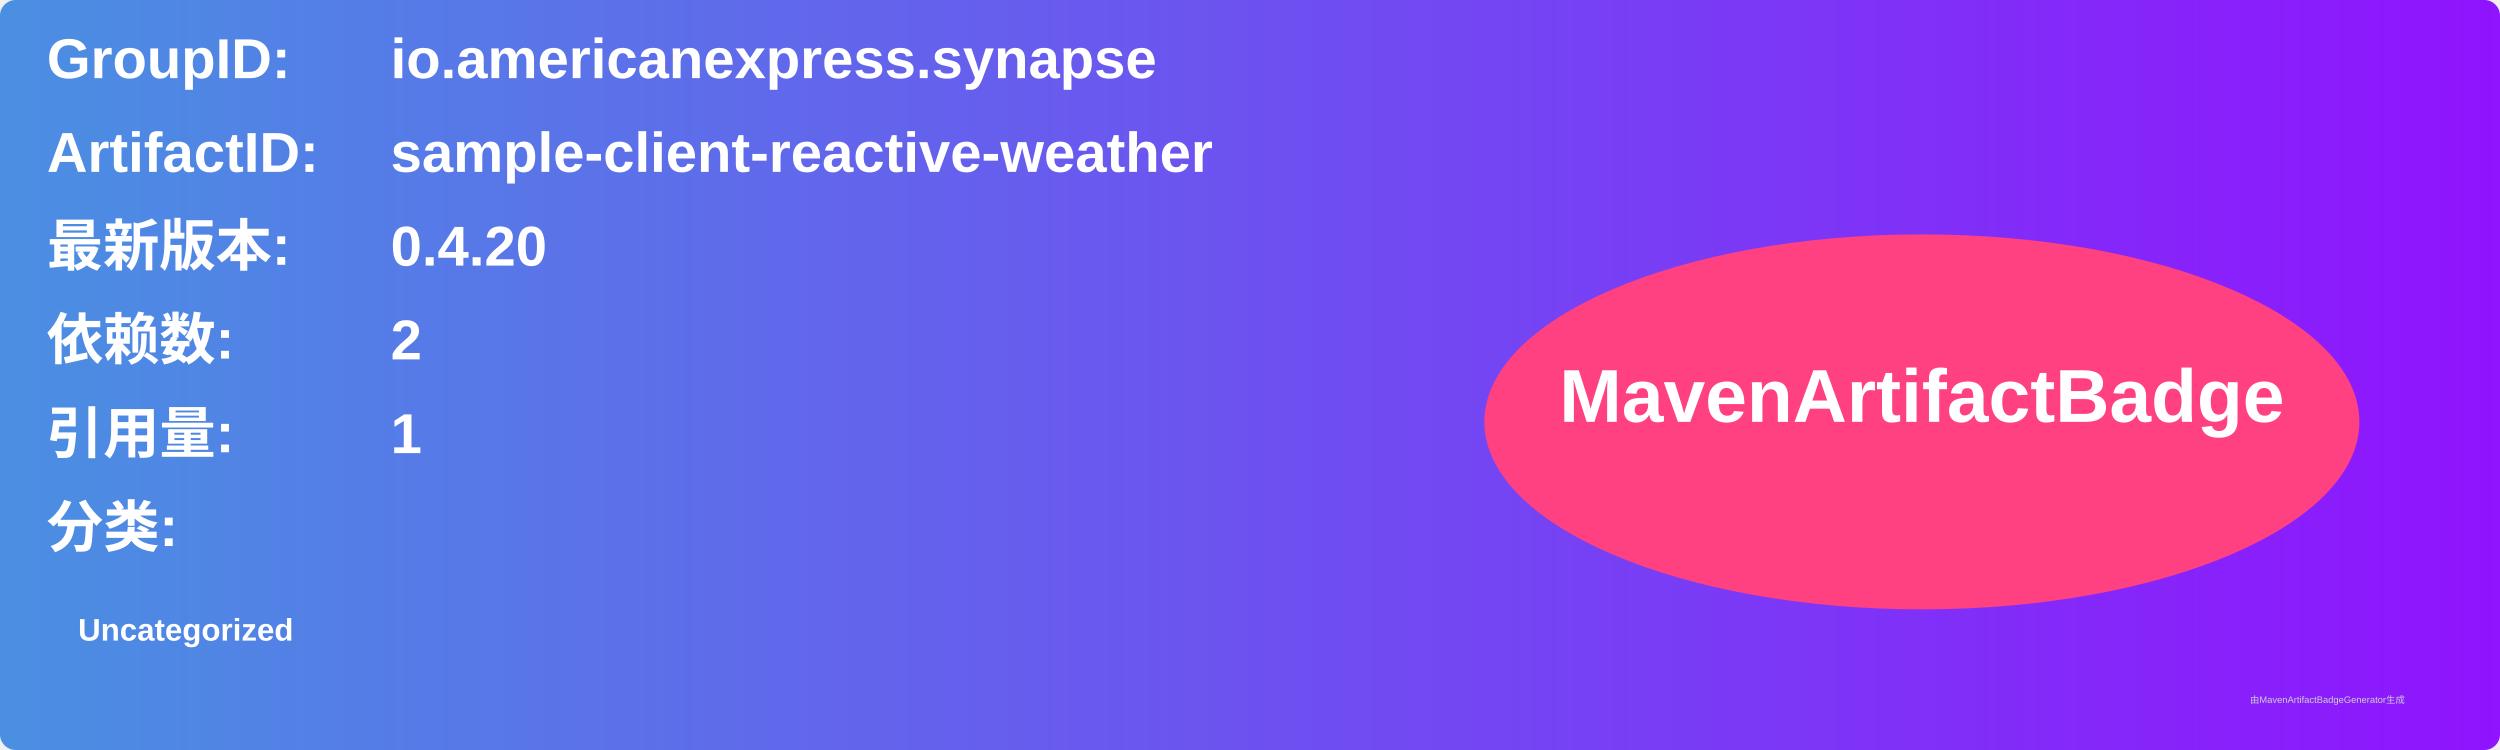
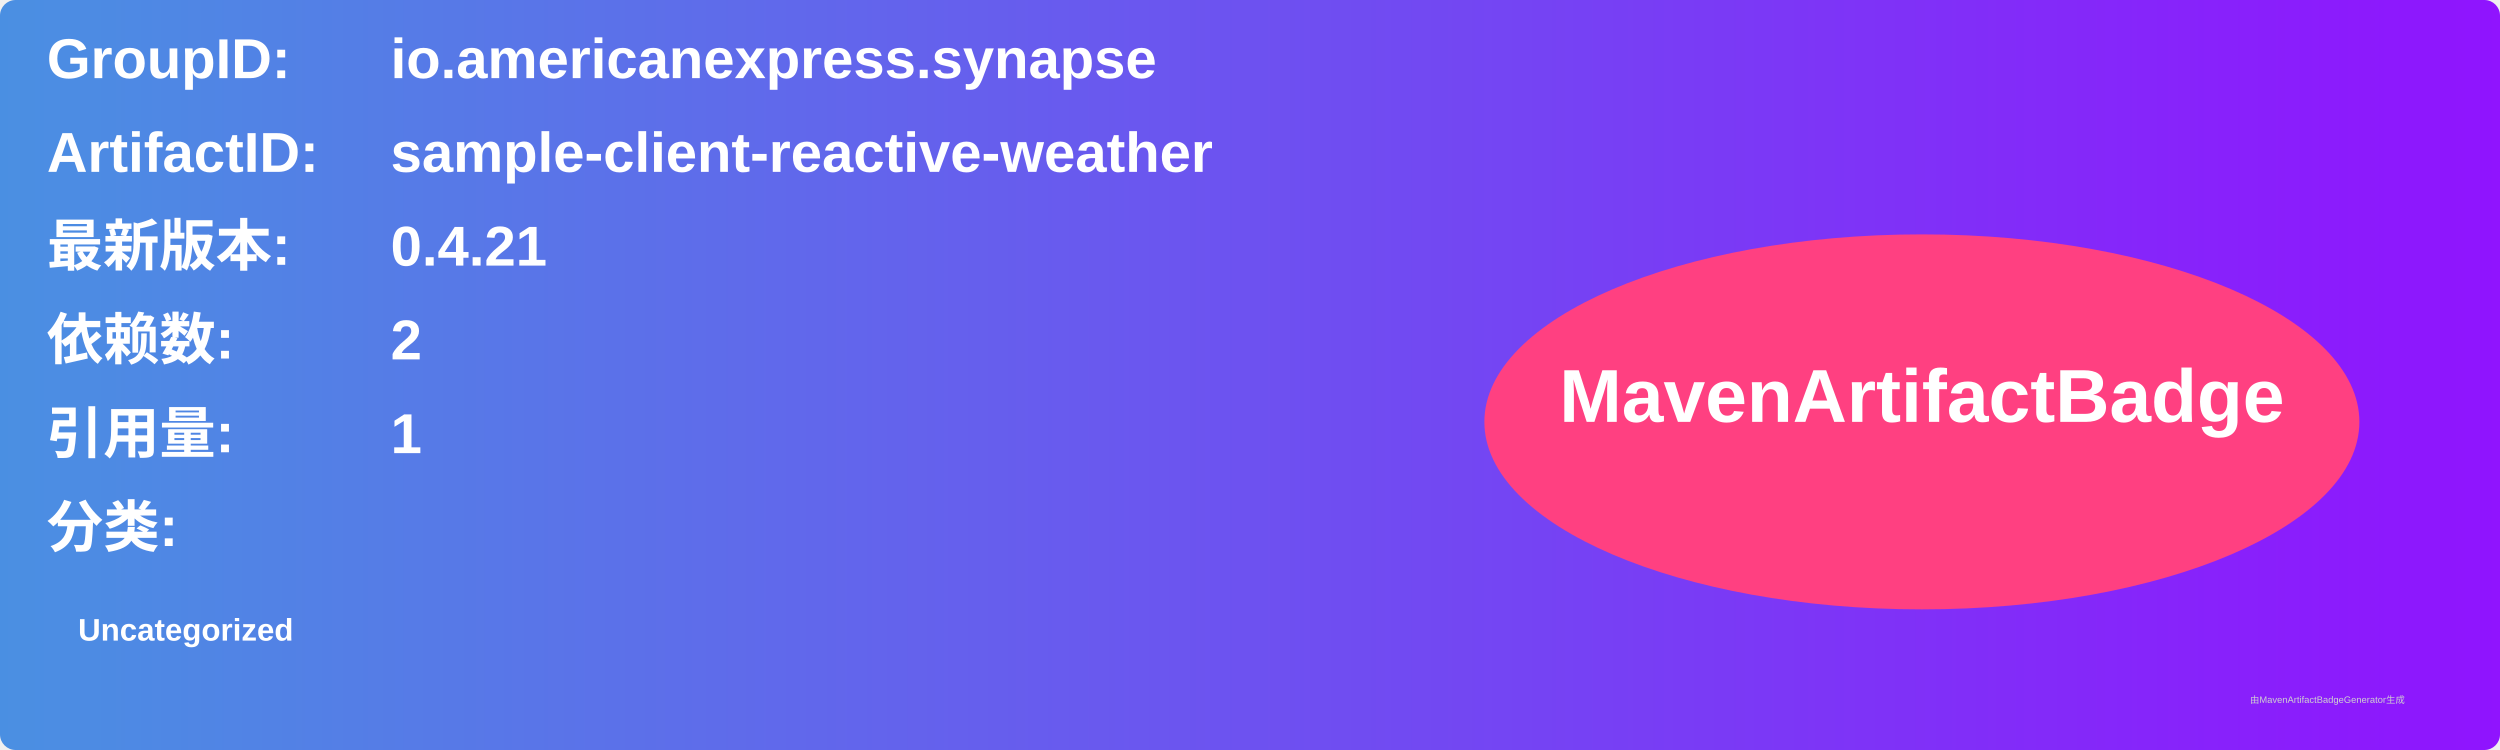
<svg xmlns="http://www.w3.org/2000/svg" width="800" height="240" viewBox="0 0 800 240">
  <linearGradient id="grad" x1="0%" y1="0%" x2="100%" y2="0%">
    <stop offset="0%" stop-color="#4a90e2" />
    <stop offset="100%" stop-color="#9013fe" />
  </linearGradient>
  <rect width="100%" height="100%" rx="5" ry="5" fill="url(#grad)" />
  <g transform="translate(15, 15)">
    <text x="0" y="10" font-family="Arial" font-size="18" fill="white" font-weight="bold" width="260">GroupID:</text>
    <text x="110" y="10" font-family="Arial" font-size="18" fill="white" font-weight="bold" width="460">io.americanexpress.synapse</text>
    <text x="0" y="40" font-family="Arial" font-size="18" fill="white" font-weight="bold" width="260">ArtifactID:</text>
    <text x="110" y="40" font-family="Arial" font-size="18" fill="white" font-weight="bold" width="460">sample-client-reactive-weather</text>
    <text x="0" y="70" font-family="Arial" font-size="18" fill="white" font-weight="bold">最新版本:</text>
    <text x="110" y="70" font-family="Arial" font-size="18" fill="white" font-weight="bold">
-       <tspan font-weight="bold">0.4.20</tspan>
+       <tspan font-weight="bold">0.4.21</tspan>
    </text>
    <text x="0" y="100" font-family="Arial" font-size="18" fill="white" font-weight="bold">依赖数: </text>
    <text x="110" y="100" font-family="Arial" font-size="18" fill="white">
      <tspan font-weight="bold">2</tspan>
    </text>
    <text x="0" y="130" font-family="Arial" font-size="18" fill="white" font-weight="bold">引用量: </text>
    <text x="110" y="130" font-family="Arial" font-size="18" fill="white">
      <tspan font-weight="bold">1</tspan>
    </text>
    <text x="0" y="160" font-family="Arial" font-size="18" fill="white" font-weight="bold">分类:</text>
    <text x="10" y="190" font-family="Arial" font-size="10" fill="white">
      <tspan font-weight="bold">Uncategorized</tspan>
    </text>
    <ellipse cx="600" cy="120" rx="140" ry="60" fill="#ff4081" />
    <text x="600" y="120" text-anchor="middle" font-family="Arial" font-size="24" fill="white" font-weight="bold">MavenArtifactBadge</text>
  </g>
  <text x="720" y="225" font-family="Arial" font-size="3" fill="#d0d0d0">由MavenArtifactBadgeGenerator生成</text>
</svg>
